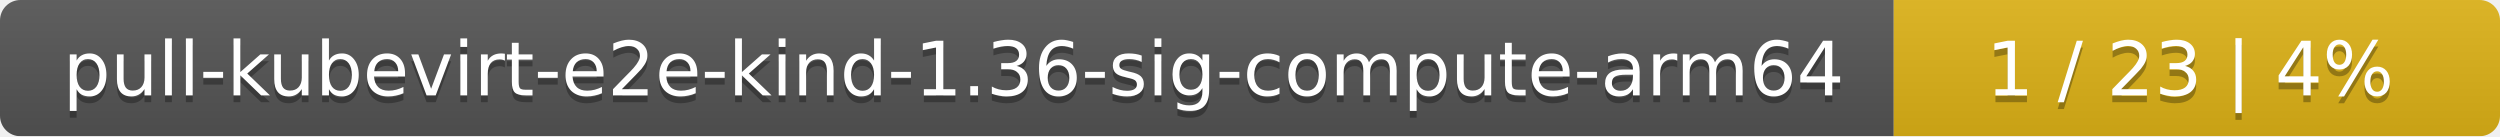
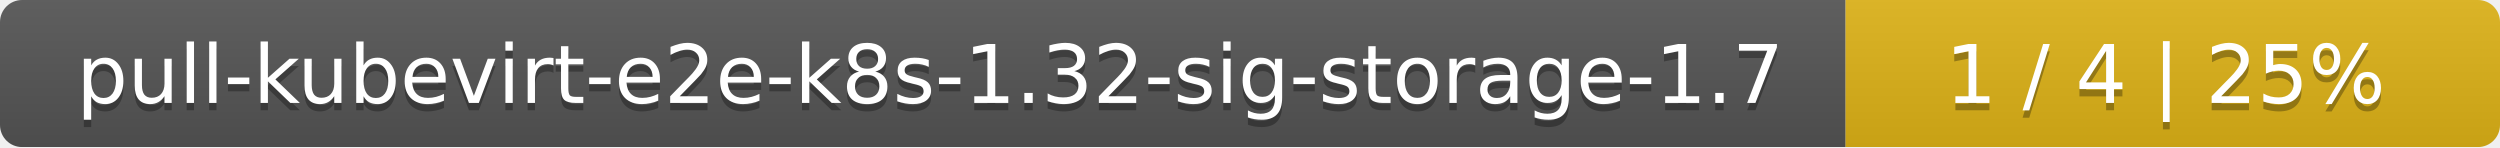
- <svg xmlns="http://www.w3.org/2000/svg" width="367" height="20">
+ <svg xmlns="http://www.w3.org/2000/svg" width="340" height="20">
  <linearGradient id="smooth" x2="0" y2="100%">
    <stop offset="0" stop-color="#bbb" stop-opacity=".1" />
    <stop offset="1" stop-opacity=".1" />
  </linearGradient>
  <mask id="round">
-     <rect width="367" height="20" rx="3" fill="#fff" />
+     <rect width="340" height="20" rx="3" fill="#fff" />
  </mask>
  <g mask="url(#round)">
-     <rect width="278" height="20" fill="#555" />
-     <rect x="278" width="89" height="20" fill="#dfb317" />
-     <rect width="367" height="20" fill="url(#smooth)" />
+     <rect width="251" height="20" fill="#555" />
+     <rect x="251" width="89" height="20" fill="#dfb317" />
+     <rect width="340" height="20" fill="url(#smooth)" />
  </g>
  <g fill="#fff" text-anchor="middle" font-family="DejaVu Sans,Verdana,Geneva,sans-serif" font-size="11">
-     <text x="140" y="15" fill="#010101" fill-opacity=".3">pull-kubevirt-e2e-kind-1.36-sig-compute-arm64</text>
-     <text x="140" y="14">pull-kubevirt-e2e-kind-1.36-sig-compute-arm64</text>
-     <text x="321.5" y="15" fill="#010101" fill-opacity=".3">1 / 23    |    4%</text>
-     <text x="321.5" y="14">1 / 23    |    4%</text>
+     <text x="126.5" y="15" fill="#010101" fill-opacity=".3">pull-kubevirt-e2e-k8s-1.32-sig-storage-1.7</text>
+     <text x="126.5" y="14">pull-kubevirt-e2e-k8s-1.32-sig-storage-1.7</text>
+     <text x="294.5" y="15" fill="#010101" fill-opacity=".3">1 / 4    |    25%</text>
+     <text x="294.5" y="14">1 / 4    |    25%</text>
  </g>
</svg>
